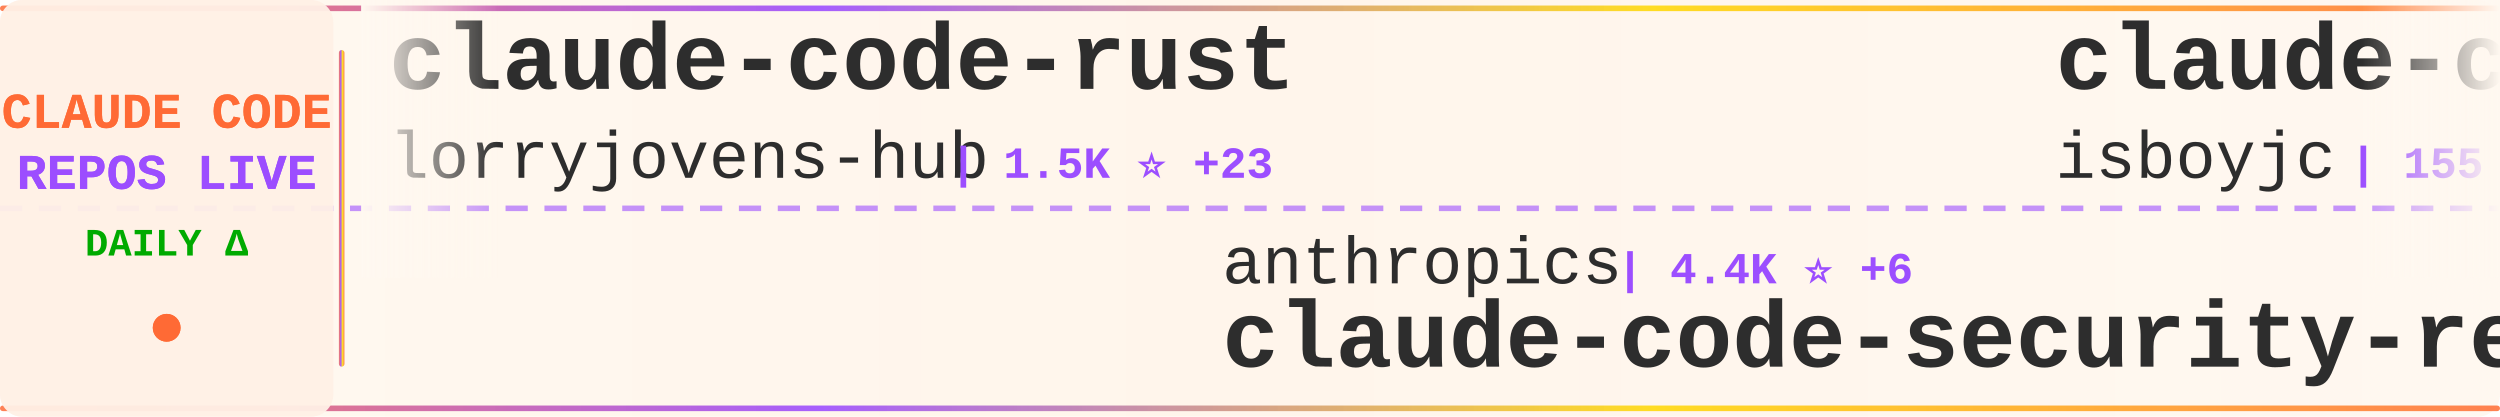
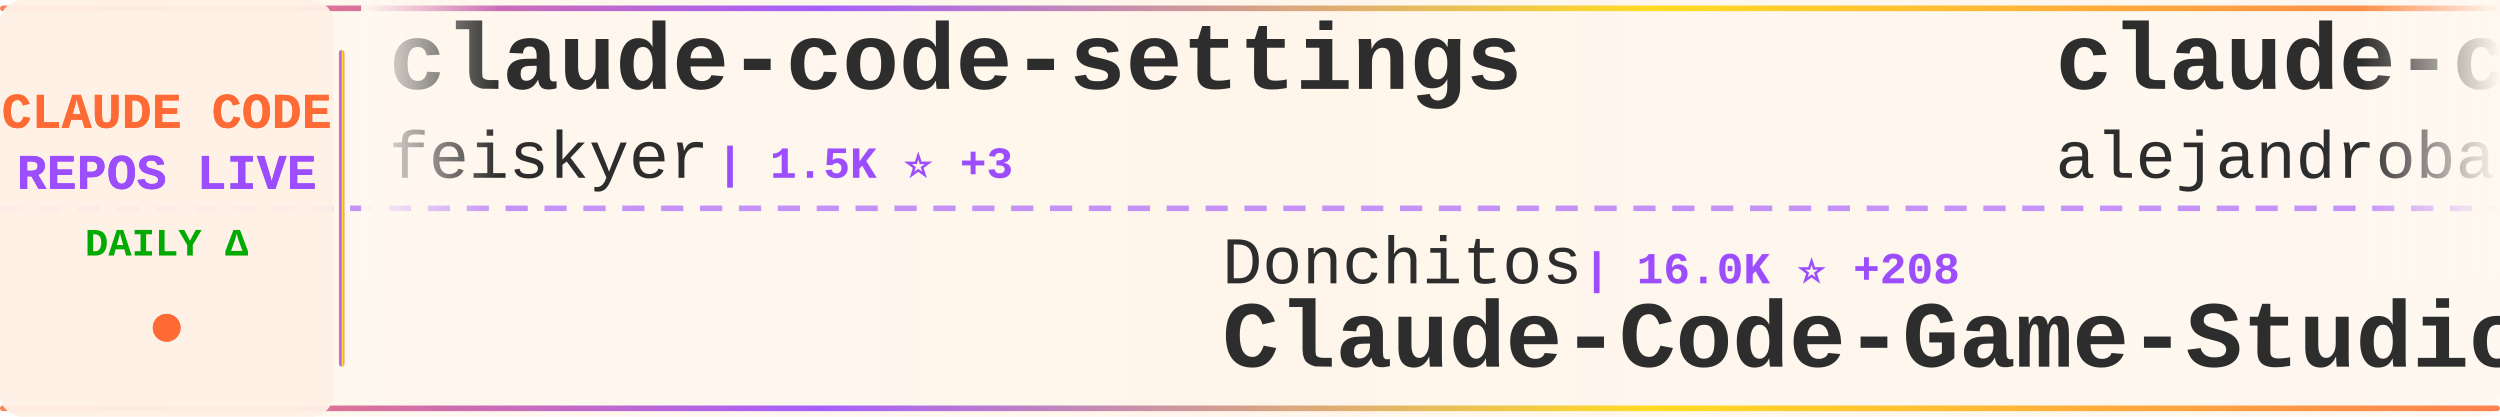
<svg xmlns="http://www.w3.org/2000/svg" width="900" height="150">
  <defs>
    <linearGradient id="tickerBg" x1="0%" y1="0%" x2="100%" y2="0%">
      <stop offset="0%" style="stop-color:#fff8f0;stop-opacity:0.98" />
      <stop offset="50%" style="stop-color:#fff5eb;stop-opacity:1" />
      <stop offset="100%" style="stop-color:#fff8f0;stop-opacity:0.98" />
    </linearGradient>
    <linearGradient id="borderGrad" x1="0%" y1="0%" x2="100%" y2="0%">
      <stop offset="0%" style="stop-color:#FF6B35;stop-opacity:0.85">
        <animate attributeName="stop-opacity" values="0.85;1;0.85" dur="2s" repeatCount="indefinite" />
      </stop>
      <stop offset="33%" style="stop-color:#9C4EFF;stop-opacity:0.9">
        <animate attributeName="stop-opacity" values="0.9;1;0.9" dur="2.2s" repeatCount="indefinite" />
      </stop>
      <stop offset="66%" style="stop-color:#FFD700;stop-opacity:0.85">
        <animate attributeName="stop-opacity" values="0.85;1;0.85" dur="1.8s" repeatCount="indefinite" />
      </stop>
      <stop offset="100%" style="stop-color:#FF6B35;stop-opacity:0.85">
        <animate attributeName="stop-opacity" values="0.85;1;0.85" dur="2s" repeatCount="indefinite" />
      </stop>
    </linearGradient>
    <filter id="textGlow">
      <feGaussianBlur stdDeviation="0.15" result="coloredBlur" />
      <feMerge>
        <feMergeNode in="coloredBlur" />
        <feMergeNode in="SourceGraphic" />
      </feMerge>
    </filter>
    <filter id="metricGlow">
      <feGaussianBlur stdDeviation="0.2" result="coloredBlur" />
      <feMerge>
        <feMergeNode in="coloredBlur" />
        <feMergeNode in="SourceGraphic" />
      </feMerge>
    </filter>
    <linearGradient id="leftFade" x1="0%" y1="0%" x2="100%" y2="0%">
      <stop offset="0%" style="stop-color:#fff8f0;stop-opacity:1" />
      <stop offset="100%" style="stop-color:#fff8f0;stop-opacity:0" />
    </linearGradient>
    <linearGradient id="rightFade" x1="0%" y1="0%" x2="100%" y2="0%">
      <stop offset="0%" style="stop-color:#fff8f0;stop-opacity:0" />
      <stop offset="100%" style="stop-color:#fff8f0;stop-opacity:1" />
    </linearGradient>
  </defs>
  <rect width="900" height="150" fill="url(#tickerBg)" rx="8" />
  <rect x="0" y="2" width="900" height="2" fill="url(#borderGrad)" rx="1" />
  <rect x="0" y="146" width="900" height="2" fill="url(#borderGrad)" rx="1" />
  <line x1="0" y1="75" x2="900" y2="75" stroke="#9C4EFF" stroke-width="2" stroke-dasharray="8 6" opacity="0.6" />
  <rect x="0" y="0" width="120" height="150" fill="#fff0e6" opacity="0.95" rx="8" />
  <text x="60" y="46" font-family="'Courier New', monospace" font-size="18" font-weight="bold" fill="#FF6B35" text-anchor="middle" filter="url(#textGlow)">
    CLAUDE CODE
  </text>
  <text x="60" y="68" font-family="'Courier New', monospace" font-size="18" font-weight="bold" fill="#9C4EFF" text-anchor="middle" filter="url(#textGlow)">
    REPOS LIVE
  </text>
  <text x="60" y="92" font-family="'Courier New', monospace" font-size="14" font-weight="bold" fill="#00aa00" text-anchor="middle">
    DAILY Δ
  </text>
  <circle cx="60" cy="118" r="5" fill="#FF6B35" filter="url(#metricGlow)">
    <animate attributeName="r" values="4;6;4" dur="1.5s" repeatCount="indefinite" />
    <animate attributeName="opacity" values="0.6;1;0.6" dur="1.5s" repeatCount="indefinite" />
  </circle>
  <rect x="122" y="18" width="2" height="114" fill="url(#borderGrad)" rx="1" />
  <clipPath id="tickerClip">
    <rect x="130" y="0" width="770" height="150" />
  </clipPath>
  <g clip-path="url(#tickerClip)">
    <g id="tickerItems">
      <animateTransform attributeName="transform" attributeType="XML" type="translate" from="0 0" to="-3000 0" dur="54s" repeatCount="indefinite" />
      <g transform="translate(0, 0)">
-         <text x="140" y="32" font-family="'Courier New', monospace" font-size="34" font-weight="bold" fill="#2d2d2d">claude-code-rust</text>
-         <text x="140" y="64" font-family="'Courier New', monospace" font-size="24" font-weight="normal" fill="#2d2d2d" opacity="1.0">lorryjovens-hub</text>
-         <text x="342" y="64" font-family="'Courier New', monospace" font-size="16" font-weight="bold" fill="#9C4EFF"> | 1.5K ⭐ +23</text>
+         <text x="140" y="32" font-family="'Courier New', monospace" font-size="34" font-weight="bold" fill="#2d2d2d">claude-code-settings</text>
+         <text x="140" y="64" font-family="'Courier New', monospace" font-size="24" font-weight="normal" fill="#2d2d2d" opacity="1.0">feiskyer</text>
+         <text x="258" y="64" font-family="'Courier New', monospace" font-size="16" font-weight="bold" fill="#9C4EFF"> | 1.5K ⭐ +3</text>
      </g>
      <g transform="translate(300, 0)">
-         <text x="140" y="102" font-family="'Courier New', monospace" font-size="24" font-weight="normal" fill="#2d2d2d" opacity="1.0">anthropics</text>
-         <text x="282" y="102" font-family="'Courier New', monospace" font-size="16" font-weight="bold" fill="#9C4EFF"> | 4.4K ⭐ +6</text>
-         <text x="140" y="132" font-family="'Courier New', monospace" font-size="34" font-weight="bold" fill="#2d2d2d">claude-code-security-rev...</text>
+         <text x="140" y="102" font-family="'Courier New', monospace" font-size="24" font-weight="normal" fill="#2d2d2d" opacity="1.0">Donchitos</text>
+         <text x="270" y="102" font-family="'Courier New', monospace" font-size="16" font-weight="bold" fill="#9C4EFF"> | 16.0K ⭐ +208</text>
+         <text x="140" y="132" font-family="'Courier New', monospace" font-size="34" font-weight="bold" fill="#2d2d2d">Claude-Code-Game-Studios</text>
      </g>
      <g transform="translate(600, 0)">
-         <text x="140" y="32" font-family="'Courier New', monospace" font-size="34" font-weight="bold" fill="#2d2d2d">claude-code</text>
-         <text x="140" y="64" font-family="'Courier New', monospace" font-size="24" font-weight="normal" fill="#2d2d2d" opacity="1.0">isboyjc</text>
-         <text x="246" y="64" font-family="'Courier New', monospace" font-size="16" font-weight="bold" fill="#9C4EFF"> | 155 ⭐</text>
+         <text x="140" y="32" font-family="'Courier New', monospace" font-size="34" font-weight="bold" fill="#2d2d2d">claude-code-from-source</text>
+         <text x="140" y="64" font-family="'Courier New', monospace" font-size="24" font-weight="normal" fill="#2d2d2d" opacity="1.0">alejandrobalderas</text>
+         <text x="366" y="64" font-family="'Courier New', monospace" font-size="16" font-weight="bold" fill="#9C4EFF"> | 1.8K ⭐ +50</text>
      </g>
      <g transform="translate(900, 0)">
-         <text x="140" y="102" font-family="'Courier New', monospace" font-size="24" font-weight="normal" fill="#2d2d2d" opacity="1.0">anthropics</text>
-         <text x="282" y="102" font-family="'Courier New', monospace" font-size="16" font-weight="bold" fill="#9C4EFF"> | 17.7K ⭐ +76</text>
-         <text x="140" y="132" font-family="'Courier New', monospace" font-size="34" font-weight="bold" fill="#2d2d2d">claude-plugins-official</text>
+         <text x="140" y="102" font-family="'Courier New', monospace" font-size="24" font-weight="normal" fill="#2d2d2d" opacity="1.0">jarmuine</text>
+         <text x="258" y="102" font-family="'Courier New', monospace" font-size="16" font-weight="bold" fill="#9C4EFF"> | 2.1K ⭐ +6</text>
+         <text x="140" y="132" font-family="'Courier New', monospace" font-size="34" font-weight="bold" fill="#2d2d2d">claude-code</text>
      </g>
      <g transform="translate(1200, 0)">
-         <text x="140" y="32" font-family="'Courier New', monospace" font-size="34" font-weight="bold" fill="#2d2d2d">Claude-Code-Usage-Monito...</text>
-         <text x="140" y="64" font-family="'Courier New', monospace" font-size="24" font-weight="normal" fill="#2d2d2d" opacity="1.0">Maciek-roboblog</text>
-         <text x="342" y="64" font-family="'Courier New', monospace" font-size="16" font-weight="bold" fill="#9C4EFF"> | 7.8K ⭐ +33</text>
+         <text x="140" y="32" font-family="'Courier New', monospace" font-size="34" font-weight="bold" fill="#2d2d2d">claude-code-source-code</text>
+         <text x="140" y="64" font-family="'Courier New', monospace" font-size="24" font-weight="normal" fill="#2d2d2d" opacity="1.0">777genius</text>
+         <text x="270" y="64" font-family="'Courier New', monospace" font-size="16" font-weight="bold" fill="#9C4EFF"> | 899 ⭐</text>
      </g>
      <g transform="translate(1500, 0)">
-         <text x="140" y="102" font-family="'Courier New', monospace" font-size="24" font-weight="normal" fill="#2d2d2d" opacity="1.0">frankbria</text>
-         <text x="270" y="102" font-family="'Courier New', monospace" font-size="16" font-weight="bold" fill="#9C4EFF"> | 8.8K ⭐ +31</text>
-         <text x="140" y="132" font-family="'Courier New', monospace" font-size="34" font-weight="bold" fill="#2d2d2d">ralph-claude-code</text>
+         <text x="140" y="102" font-family="'Courier New', monospace" font-size="24" font-weight="normal" fill="#2d2d2d" opacity="1.0">lorryjovens-hub</text>
+         <text x="342" y="102" font-family="'Courier New', monospace" font-size="16" font-weight="bold" fill="#9C4EFF"> | 1.5K ⭐ +23</text>
+         <text x="140" y="132" font-family="'Courier New', monospace" font-size="34" font-weight="bold" fill="#2d2d2d">claude-code-rust</text>
      </g>
      <g transform="translate(1800, 0)">
-         <text x="140" y="32" font-family="'Courier New', monospace" font-size="34" font-weight="bold" fill="#2d2d2d">claude-code-proxy</text>
-         <text x="140" y="64" font-family="'Courier New', monospace" font-size="24" font-weight="normal" fill="#2d2d2d" opacity="1.0">1rgs</text>
-         <text x="210" y="64" font-family="'Courier New', monospace" font-size="16" font-weight="bold" fill="#9C4EFF"> | 3.5K ⭐ +6</text>
+         <text x="140" y="32" font-family="'Courier New', monospace" font-size="34" font-weight="bold" fill="#2d2d2d">claude-code-analysis</text>
+         <text x="140" y="64" font-family="'Courier New', monospace" font-size="24" font-weight="normal" fill="#2d2d2d" opacity="1.0">liuup</text>
+         <text x="222" y="64" font-family="'Courier New', monospace" font-size="16" font-weight="bold" fill="#9C4EFF"> | 2.0K ⭐ +29</text>
      </g>
      <g transform="translate(2100, 0)">
-         <text x="140" y="102" font-family="'Courier New', monospace" font-size="24" font-weight="normal" fill="#2d2d2d" opacity="1.0">Onewon</text>
-         <text x="234" y="102" font-family="'Courier New', monospace" font-size="16" font-weight="bold" fill="#9C4EFF"> | 179 ⭐ +1</text>
-         <text x="140" y="132" font-family="'Courier New', monospace" font-size="34" font-weight="bold" fill="#2d2d2d">claude-code</text>
+         <text x="140" y="102" font-family="'Courier New', monospace" font-size="24" font-weight="normal" fill="#2d2d2d" opacity="1.0">ykdojo</text>
+         <text x="234" y="102" font-family="'Courier New', monospace" font-size="16" font-weight="bold" fill="#9C4EFF"> | 7.9K ⭐ +20</text>
+         <text x="140" y="132" font-family="'Courier New', monospace" font-size="34" font-weight="bold" fill="#2d2d2d">claude-code-tips</text>
      </g>
      <g transform="translate(2400, 0)">
-         <text x="140" y="32" font-family="'Courier New', monospace" font-size="34" font-weight="bold" fill="#2d2d2d">claude-code-hooks-master...</text>
-         <text x="140" y="64" font-family="'Courier New', monospace" font-size="24" font-weight="normal" fill="#2d2d2d" opacity="1.0">disler</text>
-         <text x="234" y="64" font-family="'Courier New', monospace" font-size="16" font-weight="bold" fill="#9C4EFF"> | 3.6K ⭐ +4</text>
+         <text x="140" y="32" font-family="'Courier New', monospace" font-size="34" font-weight="bold" fill="#2d2d2d">claude-code-proxy</text>
+         <text x="140" y="64" font-family="'Courier New', monospace" font-size="24" font-weight="normal" fill="#2d2d2d" opacity="1.0">fuergaosi233</text>
+         <text x="306" y="64" font-family="'Courier New', monospace" font-size="16" font-weight="bold" fill="#9C4EFF"> | 2.5K ⭐ +10</text>
      </g>
      <g transform="translate(2700, 0)">
-         <text x="140" y="102" font-family="'Courier New', monospace" font-size="24" font-weight="normal" fill="#2d2d2d" opacity="1.0">Hyper66666</text>
-         <text x="282" y="102" font-family="'Courier New', monospace" font-size="16" font-weight="bold" fill="#9C4EFF"> | 212 ⭐ +2</text>
-         <text x="140" y="132" font-family="'Courier New', monospace" font-size="34" font-weight="bold" fill="#2d2d2d">claude-code-sourcemap</text>
+         <text x="140" y="102" font-family="'Courier New', monospace" font-size="24" font-weight="normal" fill="#2d2d2d" opacity="1.0">forrestchang</text>
+         <text x="306" y="102" font-family="'Courier New', monospace" font-size="16" font-weight="bold" fill="#9C4EFF"> | 83.8K ⭐ +3.1K</text>
+         <text x="140" y="132" font-family="'Courier New', monospace" font-size="34" font-weight="bold" fill="#2d2d2d">andrej-karpathy-skills</text>
      </g>
      <g transform="translate(3000, 0)">
-         <text x="140" y="32" font-family="'Courier New', monospace" font-size="34" font-weight="bold" fill="#2d2d2d">claude-code-rust</text>
-         <text x="140" y="64" font-family="'Courier New', monospace" font-size="24" font-weight="normal" fill="#2d2d2d" opacity="1.0">lorryjovens-hub</text>
-         <text x="342" y="64" font-family="'Courier New', monospace" font-size="16" font-weight="bold" fill="#9C4EFF"> | 1.5K ⭐ +23</text>
+         <text x="140" y="32" font-family="'Courier New', monospace" font-size="34" font-weight="bold" fill="#2d2d2d">claude-code-settings</text>
+         <text x="140" y="64" font-family="'Courier New', monospace" font-size="24" font-weight="normal" fill="#2d2d2d" opacity="1.0">feiskyer</text>
+         <text x="258" y="64" font-family="'Courier New', monospace" font-size="16" font-weight="bold" fill="#9C4EFF"> | 1.5K ⭐ +3</text>
      </g>
      <g transform="translate(3300, 0)">
-         <text x="140" y="102" font-family="'Courier New', monospace" font-size="24" font-weight="normal" fill="#2d2d2d" opacity="1.0">anthropics</text>
-         <text x="282" y="102" font-family="'Courier New', monospace" font-size="16" font-weight="bold" fill="#9C4EFF"> | 4.4K ⭐ +6</text>
-         <text x="140" y="132" font-family="'Courier New', monospace" font-size="34" font-weight="bold" fill="#2d2d2d">claude-code-security-rev...</text>
+         <text x="140" y="102" font-family="'Courier New', monospace" font-size="24" font-weight="normal" fill="#2d2d2d" opacity="1.0">Donchitos</text>
+         <text x="270" y="102" font-family="'Courier New', monospace" font-size="16" font-weight="bold" fill="#9C4EFF"> | 16.0K ⭐ +208</text>
+         <text x="140" y="132" font-family="'Courier New', monospace" font-size="34" font-weight="bold" fill="#2d2d2d">Claude-Code-Game-Studios</text>
      </g>
      <g transform="translate(3600, 0)">
-         <text x="140" y="32" font-family="'Courier New', monospace" font-size="34" font-weight="bold" fill="#2d2d2d">claude-code</text>
-         <text x="140" y="64" font-family="'Courier New', monospace" font-size="24" font-weight="normal" fill="#2d2d2d" opacity="1.0">isboyjc</text>
-         <text x="246" y="64" font-family="'Courier New', monospace" font-size="16" font-weight="bold" fill="#9C4EFF"> | 155 ⭐</text>
+         <text x="140" y="32" font-family="'Courier New', monospace" font-size="34" font-weight="bold" fill="#2d2d2d">claude-code-from-source</text>
+         <text x="140" y="64" font-family="'Courier New', monospace" font-size="24" font-weight="normal" fill="#2d2d2d" opacity="1.0">alejandrobalderas</text>
+         <text x="366" y="64" font-family="'Courier New', monospace" font-size="16" font-weight="bold" fill="#9C4EFF"> | 1.8K ⭐ +50</text>
      </g>
      <g transform="translate(3900, 0)">
-         <text x="140" y="102" font-family="'Courier New', monospace" font-size="24" font-weight="normal" fill="#2d2d2d" opacity="1.0">anthropics</text>
-         <text x="282" y="102" font-family="'Courier New', monospace" font-size="16" font-weight="bold" fill="#9C4EFF"> | 17.7K ⭐ +76</text>
-         <text x="140" y="132" font-family="'Courier New', monospace" font-size="34" font-weight="bold" fill="#2d2d2d">claude-plugins-official</text>
+         <text x="140" y="102" font-family="'Courier New', monospace" font-size="24" font-weight="normal" fill="#2d2d2d" opacity="1.0">jarmuine</text>
+         <text x="258" y="102" font-family="'Courier New', monospace" font-size="16" font-weight="bold" fill="#9C4EFF"> | 2.1K ⭐ +6</text>
+         <text x="140" y="132" font-family="'Courier New', monospace" font-size="34" font-weight="bold" fill="#2d2d2d">claude-code</text>
      </g>
    </g>
  </g>
  <rect x="130" y="0" width="50" height="100" fill="url(#leftFade)" />
  <rect x="850" y="0" width="50" height="100" fill="url(#rightFade)" />
</svg>
